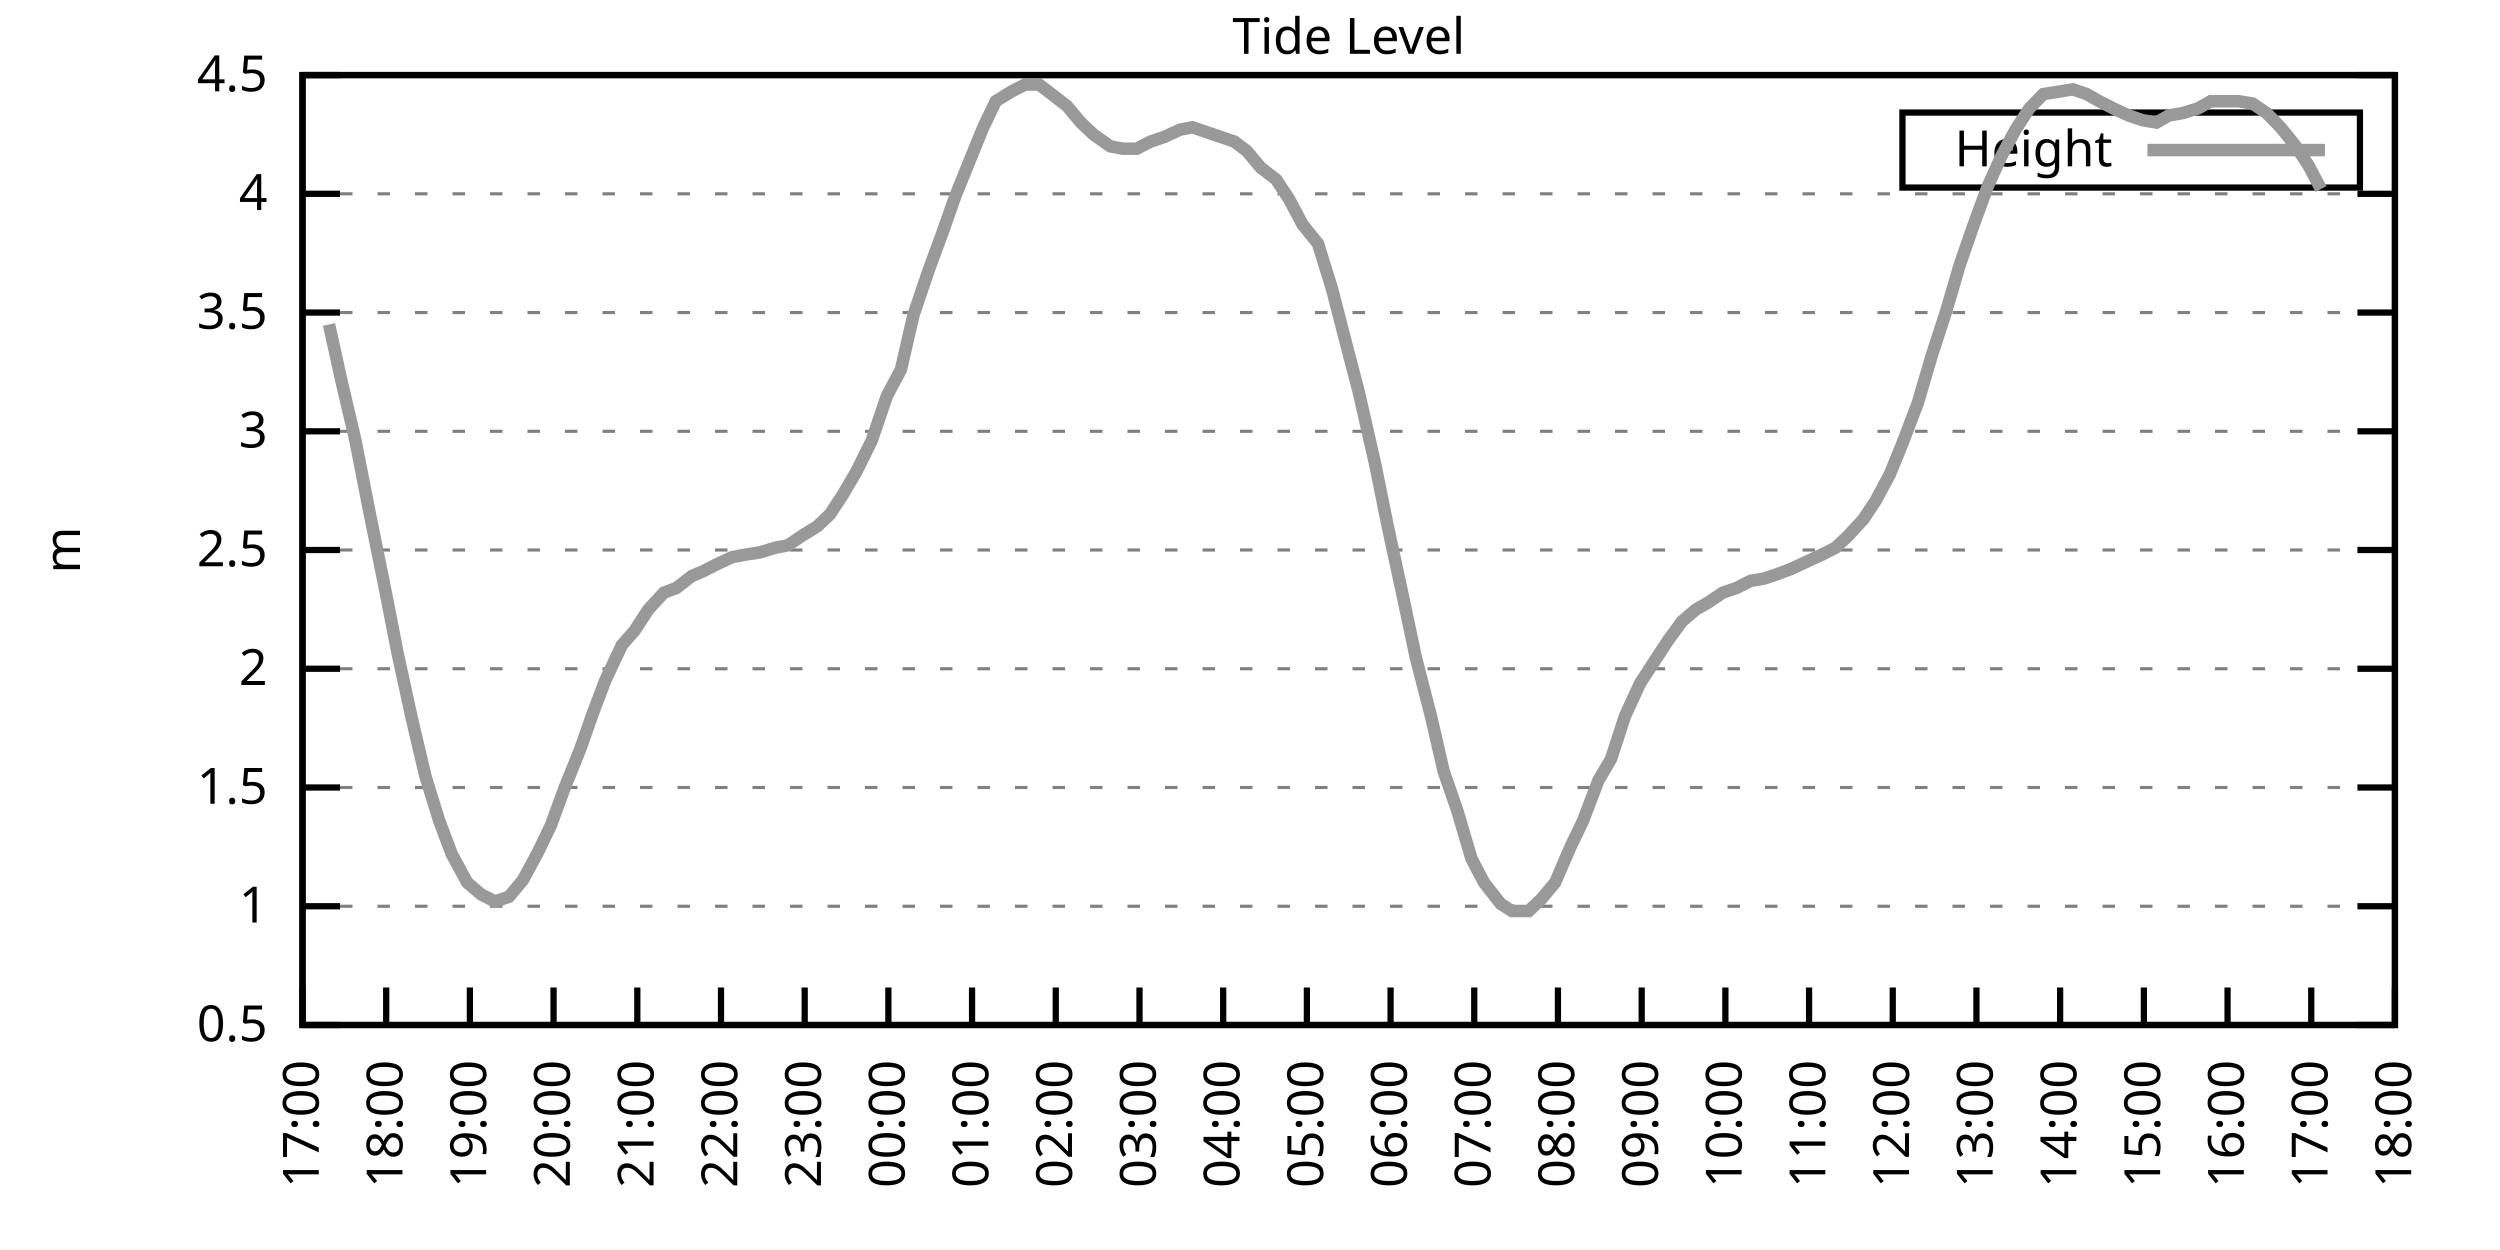
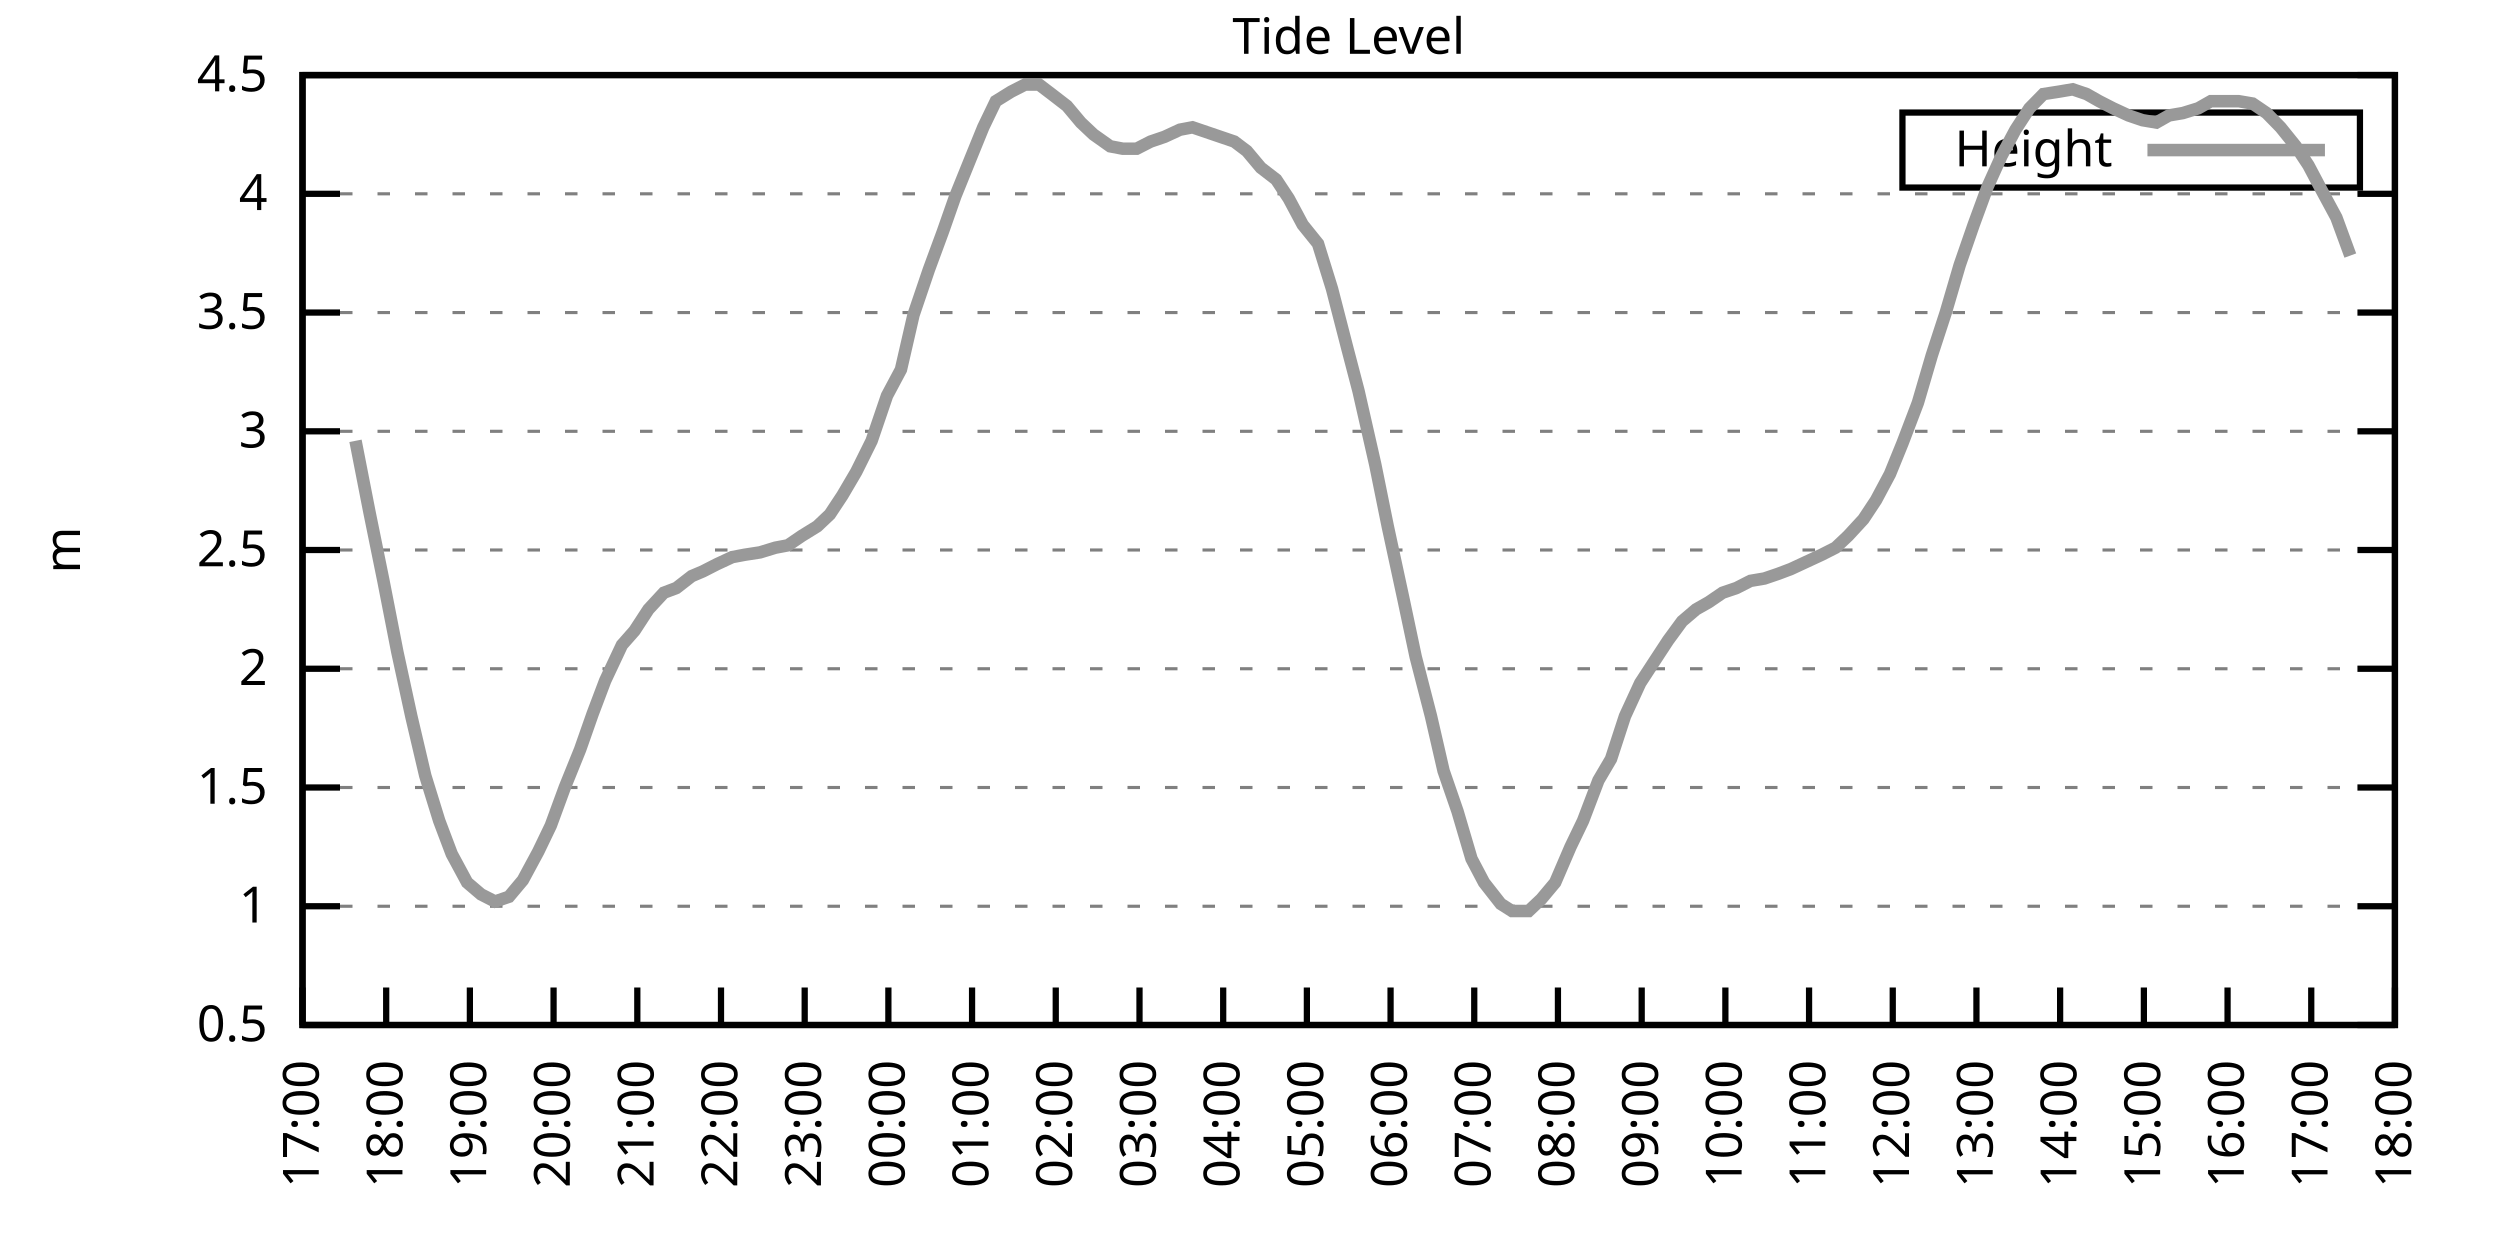
<svg xmlns="http://www.w3.org/2000/svg" xmlns:xlink="http://www.w3.org/1999/xlink" width="400" height="200" viewBox="0 0 400 200">
  <g id="gnuplot_canvas">
    <rect x="0" y="0" width="400" height="200" fill="none" />
    <defs>
      <circle id="gpDot" r="0.5" stroke-width="0.5" stroke="currentColor" />
      <path id="gpPt0" stroke-width="0.333" stroke="currentColor" d="M-1,0 h2 M0,-1 v2" />
      <path id="gpPt1" stroke-width="0.333" stroke="currentColor" d="M-1,-1 L1,1 M1,-1 L-1,1" />
      <path id="gpPt2" stroke-width="0.333" stroke="currentColor" d="M-1,0 L1,0 M0,-1 L0,1 M-1,-1 L1,1 M-1,1 L1,-1" />
      <rect id="gpPt3" stroke-width="0.333" stroke="currentColor" x="-1" y="-1" width="2" height="2" />
      <rect id="gpPt4" stroke-width="0.333" stroke="currentColor" fill="currentColor" x="-1" y="-1" width="2" height="2" />
      <circle id="gpPt5" stroke-width="0.333" stroke="currentColor" cx="0" cy="0" r="1" />
      <use xlink:href="#gpPt5" id="gpPt6" fill="currentColor" stroke="none" />
      <path id="gpPt7" stroke-width="0.333" stroke="currentColor" d="M0,-1.33 L-1.33,0.67 L1.33,0.67 z" />
      <use xlink:href="#gpPt7" id="gpPt8" fill="currentColor" stroke="none" />
      <use xlink:href="#gpPt7" id="gpPt9" stroke="currentColor" transform="rotate(180)" />
      <use xlink:href="#gpPt9" id="gpPt10" fill="currentColor" stroke="none" />
      <use xlink:href="#gpPt3" id="gpPt11" stroke="currentColor" transform="rotate(45)" />
      <use xlink:href="#gpPt11" id="gpPt12" fill="currentColor" stroke="none" />
      <path id="gpPt13" stroke-width="0.333" stroke="currentColor" d="M0,1.330 L1.265,0.411 L0.782,-1.067 L-0.782,-1.076 L-1.265,0.411 z" />
      <use xlink:href="#gpPt13" id="gpPt14" fill="currentColor" stroke="none" />
      <filter id="textbox" filterUnits="objectBoundingBox" x="0" y="0" height="1" width="1">
        <feFlood flood-color="white" flood-opacity="1" result="bgnd" />
        <feComposite in="SourceGraphic" in2="bgnd" operator="atop" />
      </filter>
      <filter id="greybox" filterUnits="objectBoundingBox" x="0" y="0" height="1" width="1">
        <feFlood flood-color="lightgrey" flood-opacity="1" result="grey" />
        <feComposite in="SourceGraphic" in2="grey" operator="atop" />
      </filter>
    </defs>
    <g fill="none" color="white" stroke="currentColor" stroke-width="1.00" stroke-linecap="butt" stroke-linejoin="miter">
</g>
    <g fill="none" color="black" stroke="currentColor" stroke-width="1.00" stroke-linecap="butt" stroke-linejoin="miter">
      <g stroke="none" shape-rendering="crispEdges">
        <polygon fill="rgb(255, 255, 255)" points="48.40,164.00 383.18,164.00 383.18,12.02 48.40,12.02 " />
      </g>
    </g>
    <g fill="none" color="black" stroke="currentColor" stroke-width="1.00" stroke-linecap="butt" stroke-linejoin="miter">
</g>
    <g fill="none" color="black" stroke="black" stroke-width="0.50" stroke-linecap="butt" stroke-linejoin="miter">
</g>
    <g fill="none" color="gray" stroke="currentColor" stroke-width="0.50" stroke-linecap="butt" stroke-linejoin="miter">
      <path stroke="gray" stroke-dasharray="2,4" class="gridline" d="M48.40,164.00 L383.19,164.00  " />
    </g>
    <g fill="none" color="gray" stroke="gray" stroke-width="1.00" stroke-linecap="butt" stroke-linejoin="miter">
</g>
    <g fill="none" color="black" stroke="currentColor" stroke-width="1.00" stroke-linecap="butt" stroke-linejoin="miter">
      <path stroke="black" d="M48.40,164.00 L54.40,164.00 M383.19,164.00 L377.19,164.00  " />
      <g transform="translate(42.80,166.60)" stroke="none" fill="black" font-family="Sans" font-size="8.00" text-anchor="end">
        <text>
          <tspan font-family="Sans"> 0.5</tspan>
        </text>
      </g>
    </g>
    <g fill="none" color="black" stroke="currentColor" stroke-width="1.00" stroke-linecap="butt" stroke-linejoin="miter">
</g>
    <g fill="none" color="black" stroke="black" stroke-width="0.50" stroke-linecap="butt" stroke-linejoin="miter">
</g>
    <g fill="none" color="gray" stroke="currentColor" stroke-width="0.50" stroke-linecap="butt" stroke-linejoin="miter">
      <path stroke="gray" stroke-dasharray="2,4" class="gridline" d="M48.40,145.00 L383.19,145.00  " />
    </g>
    <g fill="none" color="gray" stroke="gray" stroke-width="1.00" stroke-linecap="butt" stroke-linejoin="miter">
</g>
    <g fill="none" color="black" stroke="currentColor" stroke-width="1.00" stroke-linecap="butt" stroke-linejoin="miter">
      <path stroke="black" d="M48.40,145.00 L54.40,145.00 M383.19,145.00 L377.19,145.00  " />
      <g transform="translate(42.80,147.60)" stroke="none" fill="black" font-family="Sans" font-size="8.00" text-anchor="end">
        <text>
          <tspan font-family="Sans"> 1</tspan>
        </text>
      </g>
    </g>
    <g fill="none" color="black" stroke="currentColor" stroke-width="1.00" stroke-linecap="butt" stroke-linejoin="miter">
</g>
    <g fill="none" color="black" stroke="black" stroke-width="0.50" stroke-linecap="butt" stroke-linejoin="miter">
</g>
    <g fill="none" color="gray" stroke="currentColor" stroke-width="0.50" stroke-linecap="butt" stroke-linejoin="miter">
      <path stroke="gray" stroke-dasharray="2,4" class="gridline" d="M48.40,126.00 L383.19,126.00  " />
    </g>
    <g fill="none" color="gray" stroke="gray" stroke-width="1.00" stroke-linecap="butt" stroke-linejoin="miter">
</g>
    <g fill="none" color="black" stroke="currentColor" stroke-width="1.00" stroke-linecap="butt" stroke-linejoin="miter">
      <path stroke="black" d="M48.40,126.00 L54.40,126.00 M383.19,126.00 L377.19,126.00  " />
      <g transform="translate(42.80,128.60)" stroke="none" fill="black" font-family="Sans" font-size="8.00" text-anchor="end">
        <text>
          <tspan font-family="Sans"> 1.5</tspan>
        </text>
      </g>
    </g>
    <g fill="none" color="black" stroke="currentColor" stroke-width="1.00" stroke-linecap="butt" stroke-linejoin="miter">
</g>
    <g fill="none" color="black" stroke="black" stroke-width="0.50" stroke-linecap="butt" stroke-linejoin="miter">
</g>
    <g fill="none" color="gray" stroke="currentColor" stroke-width="0.50" stroke-linecap="butt" stroke-linejoin="miter">
      <path stroke="gray" stroke-dasharray="2,4" class="gridline" d="M48.40,107.00 L383.19,107.00  " />
    </g>
    <g fill="none" color="gray" stroke="gray" stroke-width="1.00" stroke-linecap="butt" stroke-linejoin="miter">
</g>
    <g fill="none" color="black" stroke="currentColor" stroke-width="1.00" stroke-linecap="butt" stroke-linejoin="miter">
      <path stroke="black" d="M48.40,107.00 L54.40,107.00 M383.19,107.00 L377.19,107.00  " />
      <g transform="translate(42.80,109.60)" stroke="none" fill="black" font-family="Sans" font-size="8.00" text-anchor="end">
        <text>
          <tspan font-family="Sans"> 2</tspan>
        </text>
      </g>
    </g>
    <g fill="none" color="black" stroke="currentColor" stroke-width="1.00" stroke-linecap="butt" stroke-linejoin="miter">
</g>
    <g fill="none" color="black" stroke="black" stroke-width="0.50" stroke-linecap="butt" stroke-linejoin="miter">
</g>
    <g fill="none" color="gray" stroke="currentColor" stroke-width="0.50" stroke-linecap="butt" stroke-linejoin="miter">
      <path stroke="gray" stroke-dasharray="2,4" class="gridline" d="M48.40,88.00 L383.19,88.00  " />
    </g>
    <g fill="none" color="gray" stroke="gray" stroke-width="1.00" stroke-linecap="butt" stroke-linejoin="miter">
</g>
    <g fill="none" color="black" stroke="currentColor" stroke-width="1.00" stroke-linecap="butt" stroke-linejoin="miter">
      <path stroke="black" d="M48.40,88.00 L54.40,88.00 M383.19,88.00 L377.19,88.00  " />
      <g transform="translate(42.80,90.60)" stroke="none" fill="black" font-family="Sans" font-size="8.00" text-anchor="end">
        <text>
          <tspan font-family="Sans"> 2.5</tspan>
        </text>
      </g>
    </g>
    <g fill="none" color="black" stroke="currentColor" stroke-width="1.00" stroke-linecap="butt" stroke-linejoin="miter">
</g>
    <g fill="none" color="black" stroke="black" stroke-width="0.50" stroke-linecap="butt" stroke-linejoin="miter">
</g>
    <g fill="none" color="gray" stroke="currentColor" stroke-width="0.50" stroke-linecap="butt" stroke-linejoin="miter">
      <path stroke="gray" stroke-dasharray="2,4" class="gridline" d="M48.40,69.01 L383.19,69.01  " />
    </g>
    <g fill="none" color="gray" stroke="gray" stroke-width="1.00" stroke-linecap="butt" stroke-linejoin="miter">
</g>
    <g fill="none" color="black" stroke="currentColor" stroke-width="1.00" stroke-linecap="butt" stroke-linejoin="miter">
      <path stroke="black" d="M48.40,69.01 L54.40,69.01 M383.19,69.01 L377.19,69.01  " />
      <g transform="translate(42.80,71.61)" stroke="none" fill="black" font-family="Sans" font-size="8.00" text-anchor="end">
        <text>
          <tspan font-family="Sans"> 3</tspan>
        </text>
      </g>
    </g>
    <g fill="none" color="black" stroke="currentColor" stroke-width="1.00" stroke-linecap="butt" stroke-linejoin="miter">
</g>
    <g fill="none" color="black" stroke="black" stroke-width="0.50" stroke-linecap="butt" stroke-linejoin="miter">
</g>
    <g fill="none" color="gray" stroke="currentColor" stroke-width="0.50" stroke-linecap="butt" stroke-linejoin="miter">
      <path stroke="gray" stroke-dasharray="2,4" class="gridline" d="M48.40,50.01 L383.19,50.01  " />
    </g>
    <g fill="none" color="gray" stroke="gray" stroke-width="1.00" stroke-linecap="butt" stroke-linejoin="miter">
</g>
    <g fill="none" color="black" stroke="currentColor" stroke-width="1.00" stroke-linecap="butt" stroke-linejoin="miter">
      <path stroke="black" d="M48.40,50.01 L54.40,50.01 M383.19,50.01 L377.19,50.01  " />
      <g transform="translate(42.80,52.61)" stroke="none" fill="black" font-family="Sans" font-size="8.00" text-anchor="end">
        <text>
          <tspan font-family="Sans"> 3.5</tspan>
        </text>
      </g>
    </g>
    <g fill="none" color="black" stroke="currentColor" stroke-width="1.00" stroke-linecap="butt" stroke-linejoin="miter">
</g>
    <g fill="none" color="black" stroke="black" stroke-width="0.50" stroke-linecap="butt" stroke-linejoin="miter">
</g>
    <g fill="none" color="gray" stroke="currentColor" stroke-width="0.50" stroke-linecap="butt" stroke-linejoin="miter">
      <path stroke="gray" stroke-dasharray="2,4" class="gridline" d="M48.40,31.01 L383.19,31.01  " />
    </g>
    <g fill="none" color="gray" stroke="gray" stroke-width="1.00" stroke-linecap="butt" stroke-linejoin="miter">
</g>
    <g fill="none" color="black" stroke="currentColor" stroke-width="1.00" stroke-linecap="butt" stroke-linejoin="miter">
      <path stroke="black" d="M48.40,31.01 L54.40,31.01 M383.19,31.01 L377.19,31.01  " />
      <g transform="translate(42.80,33.61)" stroke="none" fill="black" font-family="Sans" font-size="8.00" text-anchor="end">
        <text>
          <tspan font-family="Sans"> 4</tspan>
        </text>
      </g>
    </g>
    <g fill="none" color="black" stroke="currentColor" stroke-width="1.00" stroke-linecap="butt" stroke-linejoin="miter">
</g>
    <g fill="none" color="black" stroke="black" stroke-width="0.50" stroke-linecap="butt" stroke-linejoin="miter">
</g>
    <g fill="none" color="gray" stroke="currentColor" stroke-width="0.50" stroke-linecap="butt" stroke-linejoin="miter">
      <path stroke="gray" stroke-dasharray="2,4" class="gridline" d="M48.40,12.01 L383.19,12.01  " />
    </g>
    <g fill="none" color="gray" stroke="gray" stroke-width="1.00" stroke-linecap="butt" stroke-linejoin="miter">
</g>
    <g fill="none" color="black" stroke="currentColor" stroke-width="1.00" stroke-linecap="butt" stroke-linejoin="miter">
      <path stroke="black" d="M48.40,12.01 L54.40,12.01 M383.19,12.01 L377.19,12.01  " />
      <g transform="translate(42.80,14.61)" stroke="none" fill="black" font-family="Sans" font-size="8.00" text-anchor="end">
        <text>
          <tspan font-family="Sans"> 4.5</tspan>
        </text>
      </g>
    </g>
    <g fill="none" color="black" stroke="currentColor" stroke-width="1.00" stroke-linecap="butt" stroke-linejoin="miter">
      <path stroke="black" d="M48.40,164.00 L48.40,158.00  " />
      <g transform="translate(51.00,169.60) rotate(270.00)" stroke="none" fill="black" font-family="Sans" font-size="8.00" text-anchor="end">
        <text>
          <tspan font-family="Sans">17:00</tspan>
        </text>
      </g>
    </g>
    <g fill="none" color="black" stroke="currentColor" stroke-width="1.00" stroke-linecap="butt" stroke-linejoin="miter">
      <path stroke="black" d="M61.79,164.00 L61.79,158.00  " />
      <g transform="translate(64.39,169.60) rotate(270.00)" stroke="none" fill="black" font-family="Sans" font-size="8.00" text-anchor="end">
        <text>
          <tspan font-family="Sans">18:00</tspan>
        </text>
      </g>
    </g>
    <g fill="none" color="black" stroke="currentColor" stroke-width="1.00" stroke-linecap="butt" stroke-linejoin="miter">
      <path stroke="black" d="M75.18,164.00 L75.18,158.00  " />
      <g transform="translate(77.78,169.60) rotate(270.00)" stroke="none" fill="black" font-family="Sans" font-size="8.00" text-anchor="end">
        <text>
          <tspan font-family="Sans">19:00</tspan>
        </text>
      </g>
    </g>
    <g fill="none" color="black" stroke="currentColor" stroke-width="1.00" stroke-linecap="butt" stroke-linejoin="miter">
      <path stroke="black" d="M88.57,164.00 L88.57,158.00  " />
      <g transform="translate(91.17,169.60) rotate(270.00)" stroke="none" fill="black" font-family="Sans" font-size="8.00" text-anchor="end">
        <text>
          <tspan font-family="Sans">20:00</tspan>
        </text>
      </g>
    </g>
    <g fill="none" color="black" stroke="currentColor" stroke-width="1.00" stroke-linecap="butt" stroke-linejoin="miter">
      <path stroke="black" d="M101.97,164.00 L101.97,158.00  " />
      <g transform="translate(104.57,169.60) rotate(270.00)" stroke="none" fill="black" font-family="Sans" font-size="8.00" text-anchor="end">
        <text>
          <tspan font-family="Sans">21:00</tspan>
        </text>
      </g>
    </g>
    <g fill="none" color="black" stroke="currentColor" stroke-width="1.00" stroke-linecap="butt" stroke-linejoin="miter">
      <path stroke="black" d="M115.36,164.00 L115.36,158.00  " />
      <g transform="translate(117.96,169.60) rotate(270.00)" stroke="none" fill="black" font-family="Sans" font-size="8.00" text-anchor="end">
        <text>
          <tspan font-family="Sans">22:00</tspan>
        </text>
      </g>
    </g>
    <g fill="none" color="black" stroke="currentColor" stroke-width="1.00" stroke-linecap="butt" stroke-linejoin="miter">
      <path stroke="black" d="M128.75,164.00 L128.75,158.00  " />
      <g transform="translate(131.35,169.60) rotate(270.00)" stroke="none" fill="black" font-family="Sans" font-size="8.00" text-anchor="end">
        <text>
          <tspan font-family="Sans">23:00</tspan>
        </text>
      </g>
    </g>
    <g fill="none" color="black" stroke="currentColor" stroke-width="1.00" stroke-linecap="butt" stroke-linejoin="miter">
      <path stroke="black" d="M142.14,164.00 L142.14,158.00  " />
      <g transform="translate(144.74,169.60) rotate(270.00)" stroke="none" fill="black" font-family="Sans" font-size="8.00" text-anchor="end">
        <text>
          <tspan font-family="Sans">00:00</tspan>
        </text>
      </g>
    </g>
    <g fill="none" color="black" stroke="currentColor" stroke-width="1.00" stroke-linecap="butt" stroke-linejoin="miter">
      <path stroke="black" d="M155.53,164.00 L155.53,158.00  " />
      <g transform="translate(158.13,169.60) rotate(270.00)" stroke="none" fill="black" font-family="Sans" font-size="8.00" text-anchor="end">
        <text>
          <tspan font-family="Sans">01:00</tspan>
        </text>
      </g>
    </g>
    <g fill="none" color="black" stroke="currentColor" stroke-width="1.00" stroke-linecap="butt" stroke-linejoin="miter">
      <path stroke="black" d="M168.92,164.00 L168.92,158.00  " />
      <g transform="translate(171.52,169.60) rotate(270.00)" stroke="none" fill="black" font-family="Sans" font-size="8.00" text-anchor="end">
        <text>
          <tspan font-family="Sans">02:00</tspan>
        </text>
      </g>
    </g>
    <g fill="none" color="black" stroke="currentColor" stroke-width="1.00" stroke-linecap="butt" stroke-linejoin="miter">
      <path stroke="black" d="M182.32,164.00 L182.32,158.00  " />
      <g transform="translate(184.92,169.60) rotate(270.00)" stroke="none" fill="black" font-family="Sans" font-size="8.00" text-anchor="end">
        <text>
          <tspan font-family="Sans">03:00</tspan>
        </text>
      </g>
    </g>
    <g fill="none" color="black" stroke="currentColor" stroke-width="1.00" stroke-linecap="butt" stroke-linejoin="miter">
      <path stroke="black" d="M195.71,164.00 L195.71,158.00  " />
      <g transform="translate(198.31,169.60) rotate(270.00)" stroke="none" fill="black" font-family="Sans" font-size="8.00" text-anchor="end">
        <text>
          <tspan font-family="Sans">04:00</tspan>
        </text>
      </g>
    </g>
    <g fill="none" color="black" stroke="currentColor" stroke-width="1.00" stroke-linecap="butt" stroke-linejoin="miter">
      <path stroke="black" d="M209.10,164.00 L209.10,158.00  " />
      <g transform="translate(211.70,169.60) rotate(270.00)" stroke="none" fill="black" font-family="Sans" font-size="8.00" text-anchor="end">
        <text>
          <tspan font-family="Sans">05:00</tspan>
        </text>
      </g>
    </g>
    <g fill="none" color="black" stroke="currentColor" stroke-width="1.00" stroke-linecap="butt" stroke-linejoin="miter">
      <path stroke="black" d="M222.49,164.00 L222.49,158.00  " />
      <g transform="translate(225.09,169.60) rotate(270.00)" stroke="none" fill="black" font-family="Sans" font-size="8.00" text-anchor="end">
        <text>
          <tspan font-family="Sans">06:00</tspan>
        </text>
      </g>
    </g>
    <g fill="none" color="black" stroke="currentColor" stroke-width="1.00" stroke-linecap="butt" stroke-linejoin="miter">
      <path stroke="black" d="M235.88,164.00 L235.88,158.00  " />
      <g transform="translate(238.48,169.60) rotate(270.00)" stroke="none" fill="black" font-family="Sans" font-size="8.00" text-anchor="end">
        <text>
          <tspan font-family="Sans">07:00</tspan>
        </text>
      </g>
    </g>
    <g fill="none" color="black" stroke="currentColor" stroke-width="1.00" stroke-linecap="butt" stroke-linejoin="miter">
      <path stroke="black" d="M249.27,164.00 L249.27,158.00  " />
      <g transform="translate(251.87,169.60) rotate(270.00)" stroke="none" fill="black" font-family="Sans" font-size="8.00" text-anchor="end">
        <text>
          <tspan font-family="Sans">08:00</tspan>
        </text>
      </g>
    </g>
    <g fill="none" color="black" stroke="currentColor" stroke-width="1.00" stroke-linecap="butt" stroke-linejoin="miter">
      <path stroke="black" d="M262.67,164.00 L262.67,158.00  " />
      <g transform="translate(265.27,169.60) rotate(270.00)" stroke="none" fill="black" font-family="Sans" font-size="8.00" text-anchor="end">
        <text>
          <tspan font-family="Sans">09:00</tspan>
        </text>
      </g>
    </g>
    <g fill="none" color="black" stroke="currentColor" stroke-width="1.00" stroke-linecap="butt" stroke-linejoin="miter">
      <path stroke="black" d="M276.06,164.00 L276.06,158.00  " />
      <g transform="translate(278.66,169.60) rotate(270.00)" stroke="none" fill="black" font-family="Sans" font-size="8.00" text-anchor="end">
        <text>
          <tspan font-family="Sans">10:00</tspan>
        </text>
      </g>
    </g>
    <g fill="none" color="black" stroke="currentColor" stroke-width="1.00" stroke-linecap="butt" stroke-linejoin="miter">
      <path stroke="black" d="M289.45,164.00 L289.45,158.00  " />
      <g transform="translate(292.05,169.60) rotate(270.00)" stroke="none" fill="black" font-family="Sans" font-size="8.00" text-anchor="end">
        <text>
          <tspan font-family="Sans">11:00</tspan>
        </text>
      </g>
    </g>
    <g fill="none" color="black" stroke="currentColor" stroke-width="1.00" stroke-linecap="butt" stroke-linejoin="miter">
      <path stroke="black" d="M302.84,164.00 L302.84,158.00  " />
      <g transform="translate(305.44,169.60) rotate(270.00)" stroke="none" fill="black" font-family="Sans" font-size="8.00" text-anchor="end">
        <text>
          <tspan font-family="Sans">12:00</tspan>
        </text>
      </g>
    </g>
    <g fill="none" color="black" stroke="currentColor" stroke-width="1.00" stroke-linecap="butt" stroke-linejoin="miter">
      <path stroke="black" d="M316.23,164.00 L316.23,158.00  " />
      <g transform="translate(318.83,169.60) rotate(270.00)" stroke="none" fill="black" font-family="Sans" font-size="8.00" text-anchor="end">
        <text>
          <tspan font-family="Sans">13:00</tspan>
        </text>
      </g>
    </g>
    <g fill="none" color="black" stroke="currentColor" stroke-width="1.00" stroke-linecap="butt" stroke-linejoin="miter">
      <path stroke="black" d="M329.62,164.00 L329.62,158.00  " />
      <g transform="translate(332.22,169.60) rotate(270.00)" stroke="none" fill="black" font-family="Sans" font-size="8.00" text-anchor="end">
        <text>
          <tspan font-family="Sans">14:00</tspan>
        </text>
      </g>
    </g>
    <g fill="none" color="black" stroke="currentColor" stroke-width="1.00" stroke-linecap="butt" stroke-linejoin="miter">
      <path stroke="black" d="M343.02,164.00 L343.02,158.00  " />
      <g transform="translate(345.62,169.60) rotate(270.00)" stroke="none" fill="black" font-family="Sans" font-size="8.00" text-anchor="end">
        <text>
          <tspan font-family="Sans">15:00</tspan>
        </text>
      </g>
    </g>
    <g fill="none" color="black" stroke="currentColor" stroke-width="1.00" stroke-linecap="butt" stroke-linejoin="miter">
      <path stroke="black" d="M356.41,164.00 L356.41,158.00  " />
      <g transform="translate(359.01,169.60) rotate(270.00)" stroke="none" fill="black" font-family="Sans" font-size="8.00" text-anchor="end">
        <text>
          <tspan font-family="Sans">16:00</tspan>
        </text>
      </g>
    </g>
    <g fill="none" color="black" stroke="currentColor" stroke-width="1.00" stroke-linecap="butt" stroke-linejoin="miter">
      <path stroke="black" d="M369.80,164.00 L369.80,158.00  " />
      <g transform="translate(372.40,169.60) rotate(270.00)" stroke="none" fill="black" font-family="Sans" font-size="8.00" text-anchor="end">
        <text>
          <tspan font-family="Sans">17:00</tspan>
        </text>
      </g>
    </g>
    <g fill="none" color="black" stroke="currentColor" stroke-width="1.00" stroke-linecap="butt" stroke-linejoin="miter">
      <path stroke="black" d="M383.19,164.00 L383.19,158.00  " />
      <g transform="translate(385.79,169.60) rotate(270.00)" stroke="none" fill="black" font-family="Sans" font-size="8.00" text-anchor="end">
        <text>
          <tspan font-family="Sans">18:00</tspan>
        </text>
      </g>
    </g>
    <g fill="none" color="black" stroke="currentColor" stroke-width="1.00" stroke-linecap="butt" stroke-linejoin="miter">
</g>
    <g fill="none" color="black" stroke="currentColor" stroke-width="1.00" stroke-linecap="butt" stroke-linejoin="miter">
      <path stroke="black" d="M48.40,12.01 L48.40,164.00 L383.19,164.00 L383.19,12.01 L48.40,12.01 Z  " />
    </g>
    <g fill="none" color="black" stroke="currentColor" stroke-width="1.00" stroke-linecap="butt" stroke-linejoin="miter">
</g>
    <g fill="none" color="black" stroke="currentColor" stroke-width="1.00" stroke-linecap="butt" stroke-linejoin="miter">
      <path stroke="black" d="M304.39,30.01 L304.39,18.01 L377.59,18.01 L377.59,30.01 L304.39,30.01 Z  " />
    </g>
    <g id="Tide_level_plot_1">
      <g fill="none" color="white" stroke="black" stroke-width="2.00" stroke-linecap="butt" stroke-linejoin="miter">
</g>
      <g fill="none" color="black" stroke="currentColor" stroke-width="2.00" stroke-linecap="butt" stroke-linejoin="miter">
        <g transform="translate(337.99,26.61)" stroke="none" fill="black" font-family="Sans" font-size="8.00" text-anchor="end">
          <text>
            <tspan font-family="Sans">Height</tspan>
          </text>
        </g>
      </g>
      <g fill="none" color="black" stroke="currentColor" stroke-width="2.00" stroke-linecap="butt" stroke-linejoin="miter">
-         <path stroke="rgb(153, 153, 153)" d="M343.59,24.01 L371.99,24.01 M52.64,51.91 L54.65,61.03 L56.88,70.53 L59.11,81.93 L61.35,92.94 L63.58,104.34   L65.81,114.60 L68.04,124.10 L70.27,131.32 L72.28,136.64 L74.74,141.20 L76.97,143.10 L79.20,144.24 L81.43,143.48   L83.66,140.82 L86.12,136.26 L88.13,132.08 L90.36,126.00 L92.82,119.92 L94.82,114.22 L96.83,108.90 L99.51,103.20   L101.52,100.92 L103.75,97.50 L106.21,94.84 L108.22,94.08 L110.67,92.18 L112.46,91.42 L114.69,90.28 L117.14,89.14   L119.15,88.76 L121.61,88.38 L124.06,87.63 L126.07,87.25 L128.30,85.73 L130.76,84.21 L132.77,82.31 L134.78,79.27   L137.01,75.47 L139.46,70.53 L141.92,63.31 L144.15,59.13 L146.16,50.39 L148.61,43.17 L150.85,37.09 L152.85,31.39   L155.31,25.31 L157.32,20.37 L159.33,16.19 L161.78,14.67 L164.01,13.53 L166.25,13.53 L168.25,15.05 L170.71,16.95   L172.94,19.61 L174.95,21.51 L177.63,23.41 L179.64,23.79 L181.87,23.79 L184.10,22.65 L186.33,21.89 L188.79,20.75   L190.80,20.37 L193.03,21.13 L195.26,21.89 L197.49,22.65 L199.50,24.17 L201.73,26.83 L204.19,28.73 L206.20,31.77   L208.43,35.95 L210.88,38.99 L213.12,46.21 L215.57,55.71 L217.36,62.55 L220.04,74.33 L222.04,84.21 L224.50,95.60   L226.51,105.10 L228.96,114.60 L230.97,123.34 L233.20,129.80 L235.44,137.40 L237.44,141.20 L240.12,144.62 L241.91,145.76   L244.59,145.76 L246.60,143.86 L248.83,141.20 L251.28,135.50 L253.29,131.32 L255.75,124.86 L257.76,121.44 L259.99,114.60   L262.44,109.28 L264.67,105.86 L266.91,102.44 L269.14,99.40 L271.37,97.50 L273.38,96.36 L275.61,94.84 L277.84,94.08   L280.07,92.94 L282.31,92.56 L284.54,91.80 L286.55,91.04 L289.00,89.90 L291.46,88.76 L293.69,87.63 L295.70,85.73   L298.15,83.07 L300.16,80.03 L302.39,75.85 L304.40,70.91 L306.86,64.45 L309.09,56.85 L311.32,50.01 L313.55,42.41   L315.79,35.95 L318.02,29.87 L320.25,24.93 L322.48,20.75 L324.71,17.33 L326.95,15.05 L329.40,14.67 L331.63,14.29   L333.86,15.05 L335.87,16.19 L338.10,17.33 L340.56,18.47 L342.79,19.23 L345.02,19.61 L347.03,18.47 L349.26,18.09   L351.72,17.33 L353.73,16.19 L355.96,16.19 L358.19,16.19 L360.42,16.57 L362.66,18.09 L364.89,20.37 L367.34,23.41   L369.35,26.45 L371.36,30.25  " />
+         <path stroke="rgb(153, 153, 153)" d="M343.59,24.01 L371.99,24.01 M56.88,70.53 L59.11,81.93 L61.35,92.94 L63.58,104.34 L65.81,114.60 L68.04,124.10   L70.27,131.32 L72.28,136.64 L74.74,141.20 L76.97,143.10 L79.20,144.24 L81.43,143.48 L83.66,140.82 L86.12,136.26   L88.13,132.08 L90.36,126.00 L92.82,119.92 L94.82,114.22 L96.83,108.90 L99.51,103.20 L101.52,100.92 L103.75,97.50   L106.21,94.84 L108.22,94.08 L110.67,92.18 L112.46,91.42 L114.69,90.28 L117.14,89.14 L119.15,88.76 L121.61,88.38   L124.06,87.63 L126.07,87.25 L128.30,85.73 L130.76,84.21 L132.77,82.31 L134.78,79.27 L137.01,75.47 L139.46,70.53   L141.92,63.31 L144.15,59.13 L146.16,50.39 L148.61,43.17 L150.85,37.09 L152.85,31.39 L155.31,25.31 L157.32,20.37   L159.33,16.19 L161.78,14.67 L164.01,13.53 L166.25,13.53 L168.25,15.05 L170.71,16.95 L172.94,19.61 L174.95,21.51   L177.63,23.41 L179.64,23.79 L181.87,23.79 L184.10,22.65 L186.33,21.89 L188.79,20.75 L190.80,20.37 L193.03,21.13   L195.26,21.89 L197.49,22.65 L199.50,24.17 L201.73,26.83 L204.19,28.73 L206.20,31.77 L208.43,35.95 L210.88,38.99   L213.12,46.21 L215.57,55.71 L217.36,62.55 L220.04,74.33 L222.04,84.21 L224.50,95.60 L226.51,105.10 L228.96,114.60   L230.97,123.34 L233.20,129.80 L235.44,137.40 L237.44,141.20 L240.12,144.62 L241.91,145.76 L244.59,145.76 L246.60,143.86   L248.83,141.20 L251.28,135.50 L253.29,131.32 L255.75,124.86 L257.76,121.44 L259.99,114.60 L262.44,109.28 L264.67,105.86   L266.91,102.44 L269.14,99.40 L271.37,97.50 L273.38,96.36 L275.61,94.84 L277.84,94.08 L280.07,92.94 L282.31,92.56   L284.54,91.80 L286.55,91.04 L289.00,89.90 L291.46,88.76 L293.69,87.63 L295.70,85.73 L298.15,83.07 L300.16,80.03   L302.39,75.85 L304.40,70.91 L306.86,64.45 L309.09,56.85 L311.32,50.01 L313.55,42.41 L315.79,35.95 L318.02,29.87   L320.25,24.93 L322.48,20.75 L324.71,17.33 L326.95,15.05 L329.40,14.67 L331.63,14.29 L333.86,15.05 L335.87,16.19   L338.10,17.33 L340.56,18.47 L342.79,19.23 L345.02,19.61 L347.03,18.47 L349.26,18.09 L351.72,17.33 L353.73,16.19   L355.96,16.19 L358.19,16.19 L360.42,16.57 L362.66,18.09 L364.89,20.37 L367.34,23.41 L369.35,26.45 L371.36,30.25   L373.82,34.81 L376.05,40.89  " />
      </g>
    </g>
    <g fill="none" color="black" stroke="currentColor" stroke-width="2.00" stroke-linecap="butt" stroke-linejoin="miter">
</g>
    <g fill="none" color="black" stroke="black" stroke-width="1.00" stroke-linecap="butt" stroke-linejoin="miter">
</g>
    <g fill="none" color="black" stroke="currentColor" stroke-width="1.00" stroke-linecap="butt" stroke-linejoin="miter">
      <path stroke="black" d="M48.40,12.01 L48.40,164.00 L383.19,164.00 L383.19,12.01 L48.40,12.01 Z  " />
      <g transform="translate(12.80,88.01) rotate(270.00)" stroke="none" fill="black" font-family="Sans" font-size="8.00" text-anchor="middle">
        <text>
          <tspan font-family="Sans">m</tspan>
        </text>
      </g>
    </g>
    <g fill="none" color="black" stroke="currentColor" stroke-width="1.00" stroke-linecap="butt" stroke-linejoin="miter">
</g>
    <g fill="none" color="black" stroke="currentColor" stroke-width="1.00" stroke-linecap="butt" stroke-linejoin="miter">
      <g transform="translate(215.79,8.61)" stroke="none" fill="black" font-family="Sans" font-size="8.00" text-anchor="middle">
        <text>
          <tspan font-family="Sans">Tide Level</tspan>
        </text>
      </g>
    </g>
    <g fill="none" color="black" stroke="currentColor" stroke-width="1.00" stroke-linecap="butt" stroke-linejoin="miter">
</g>
  </g>
</svg>
